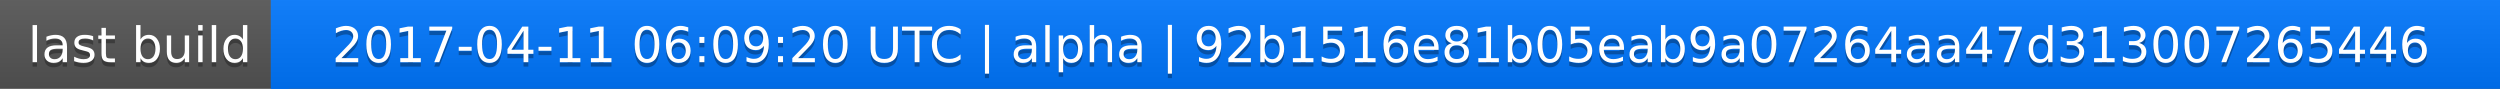
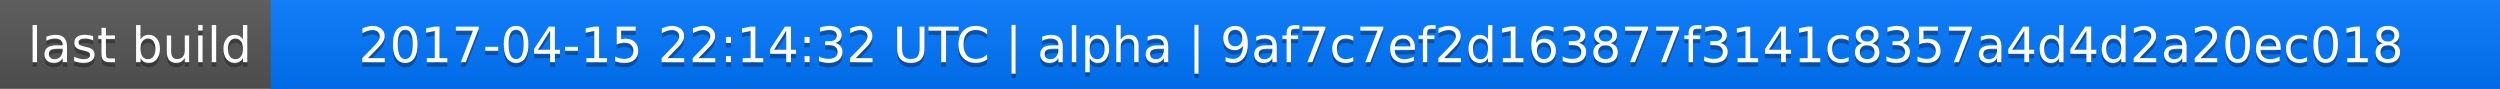
<svg xmlns="http://www.w3.org/2000/svg" width="563" height="20">
  <linearGradient id="a" x2="0" y2="100%">
    <stop offset="0" stop-color="#bbb" stop-opacity=".1" />
    <stop offset="1" stop-opacity=".1" />
  </linearGradient>
  <rect rx="0" width="563" height="20" fill="#555" />
  <rect rx="0" x="61" width="502" height="20" fill="#07f" />
  <path fill="#07f" d="M61 0h4v20h-4z" />
  <rect rx="0" width="563" height="20" fill="url(#a)" />
  <g fill="#fff" text-anchor="middle" font-family="DejaVu Sans,Verdana,Geneva,sans-serif" font-size="11">
    <text x="31.5" y="15" fill="#010101" fill-opacity=".3">last build</text>
    <text x="31.5" y="14">last build</text>
-     <text x="311" y="15" fill="#010101" fill-opacity=".3">2017-04-11 06:09:20 UTC | alpha | 92b1516e81b05eab9a07264aa47d313007265446</text>
-     <text x="311" y="14">2017-04-11 06:09:20 UTC | alpha | 92b1516e81b05eab9a07264aa47d313007265446</text>
+     <text x="311" y="15" fill="#010101" fill-opacity=".3">2017-04-15 22:14:32 UTC | alpha | 9af7c7ef2d163877f3141c8357a4d4d2a20ec018</text>
+     <text x="311" y="14">2017-04-15 22:14:32 UTC | alpha | 9af7c7ef2d163877f3141c8357a4d4d2a20ec018</text>
  </g>
</svg>
